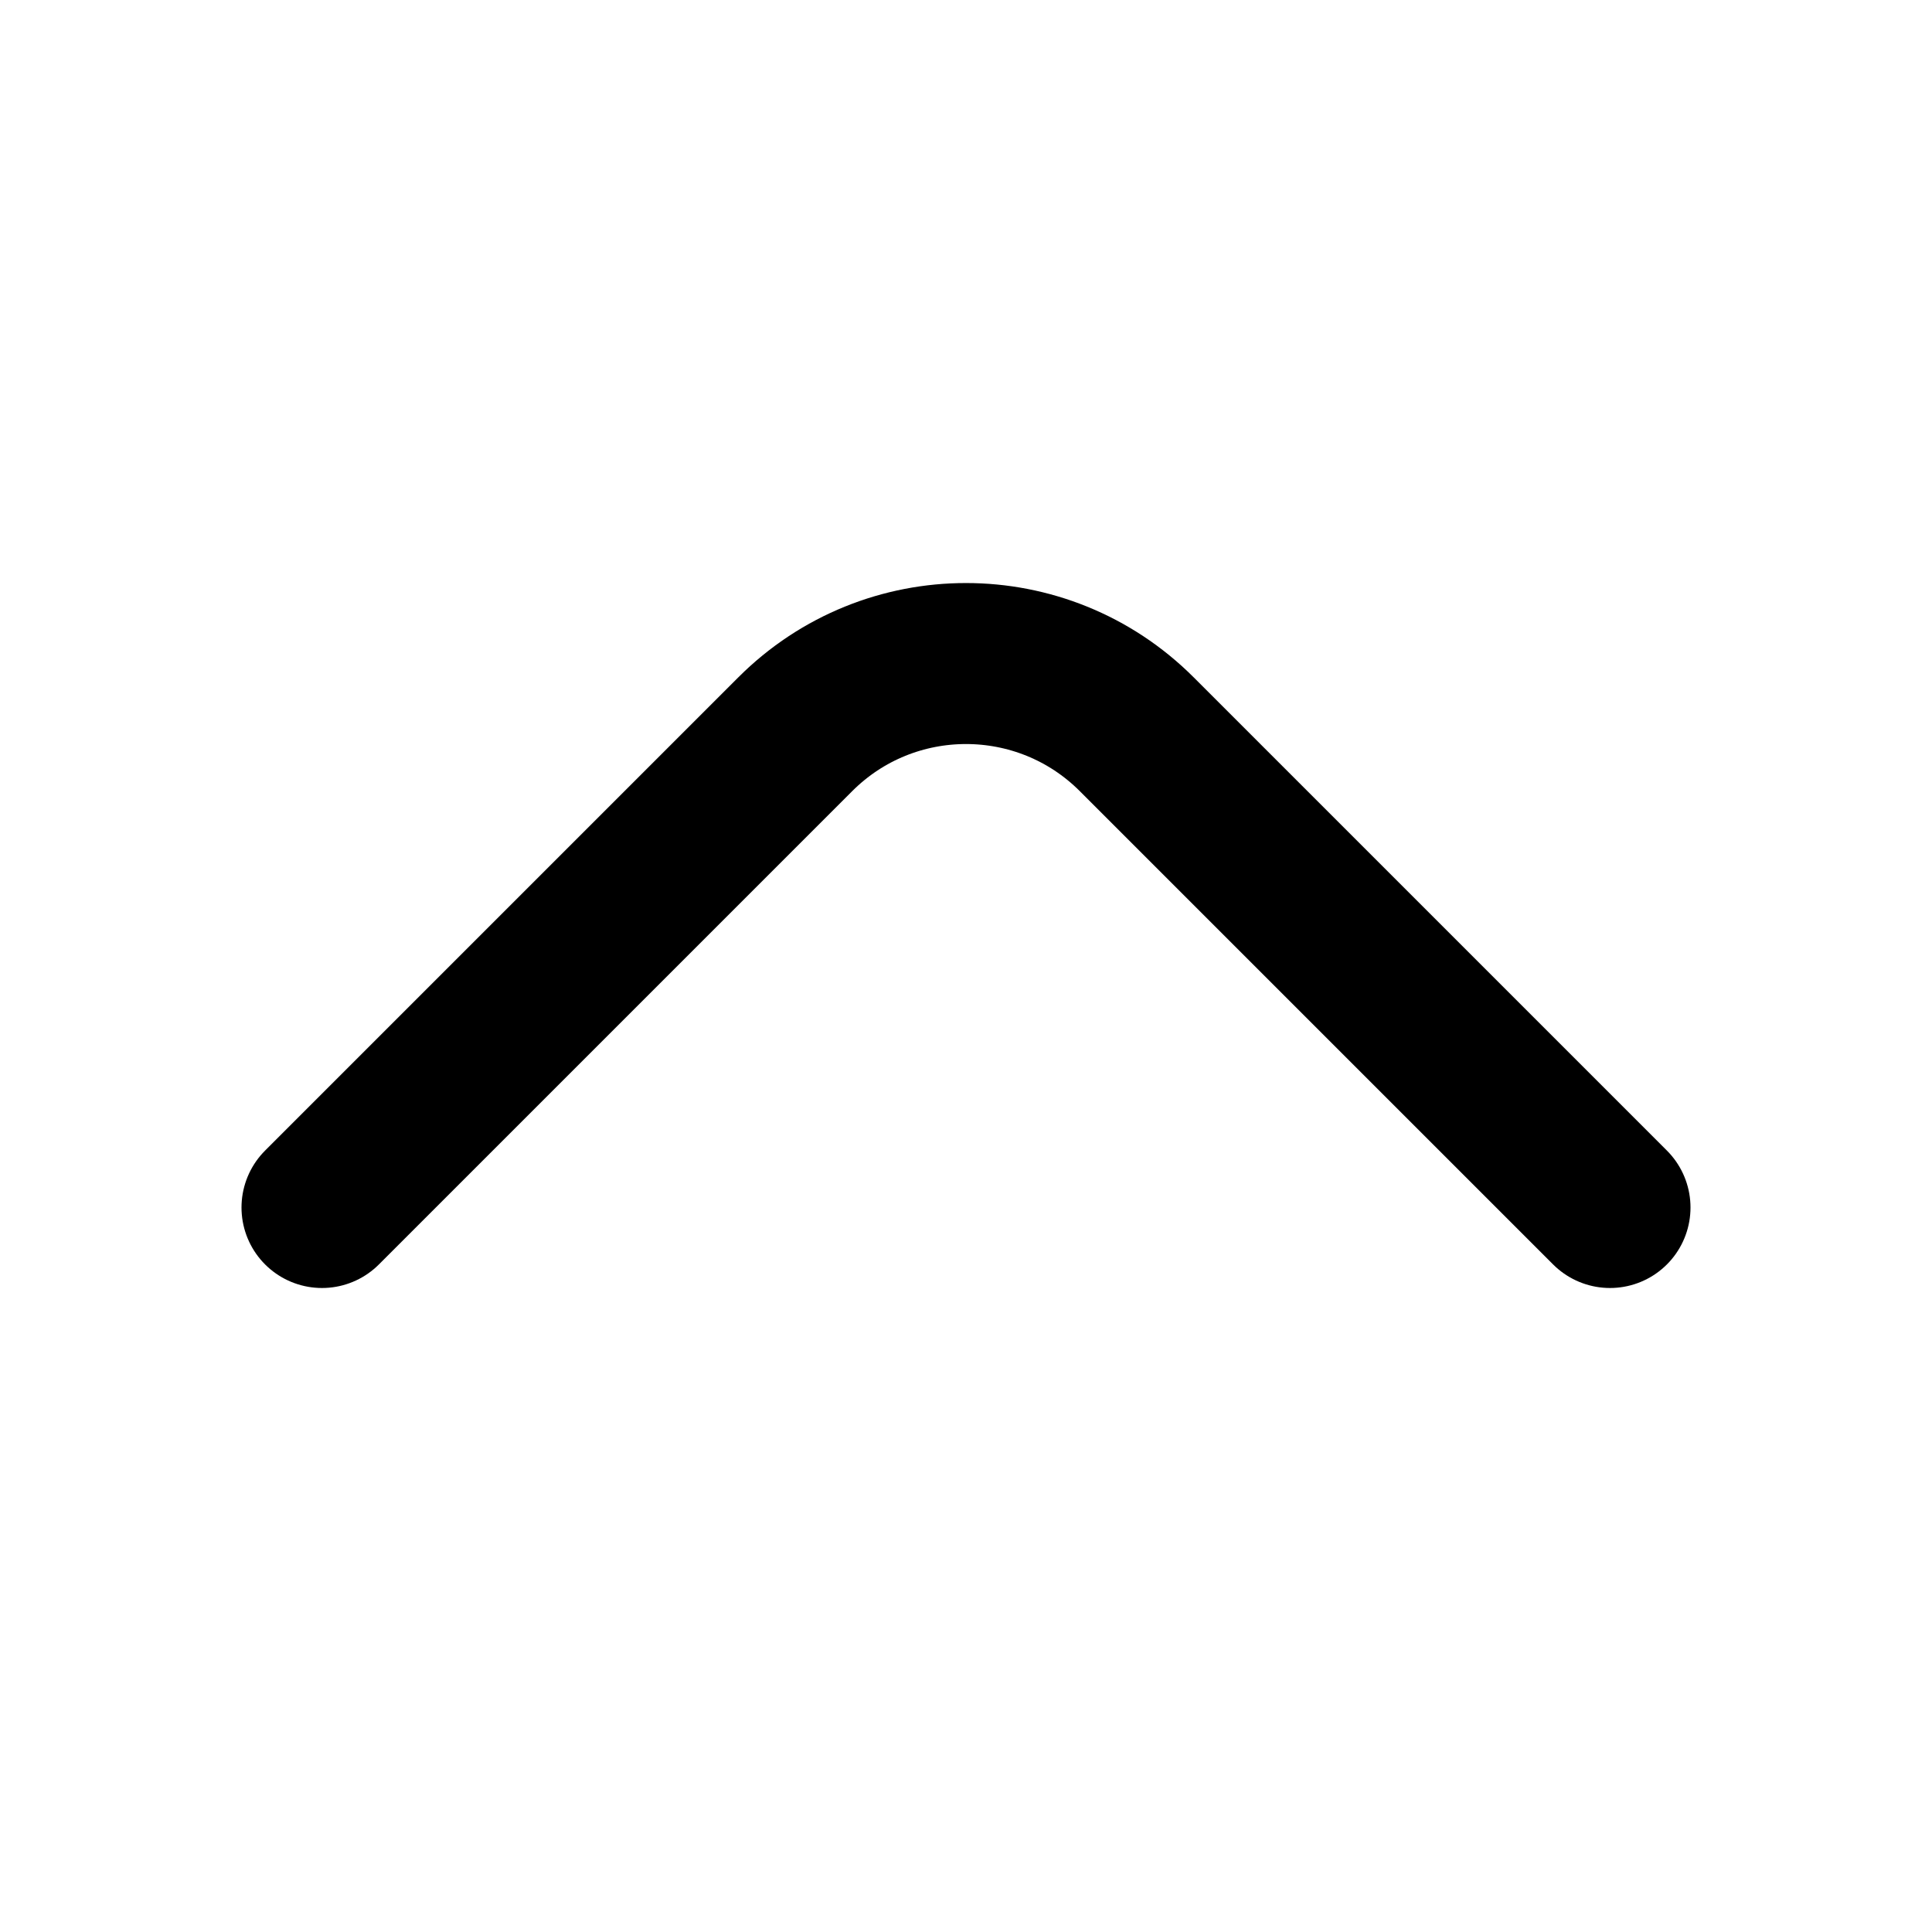
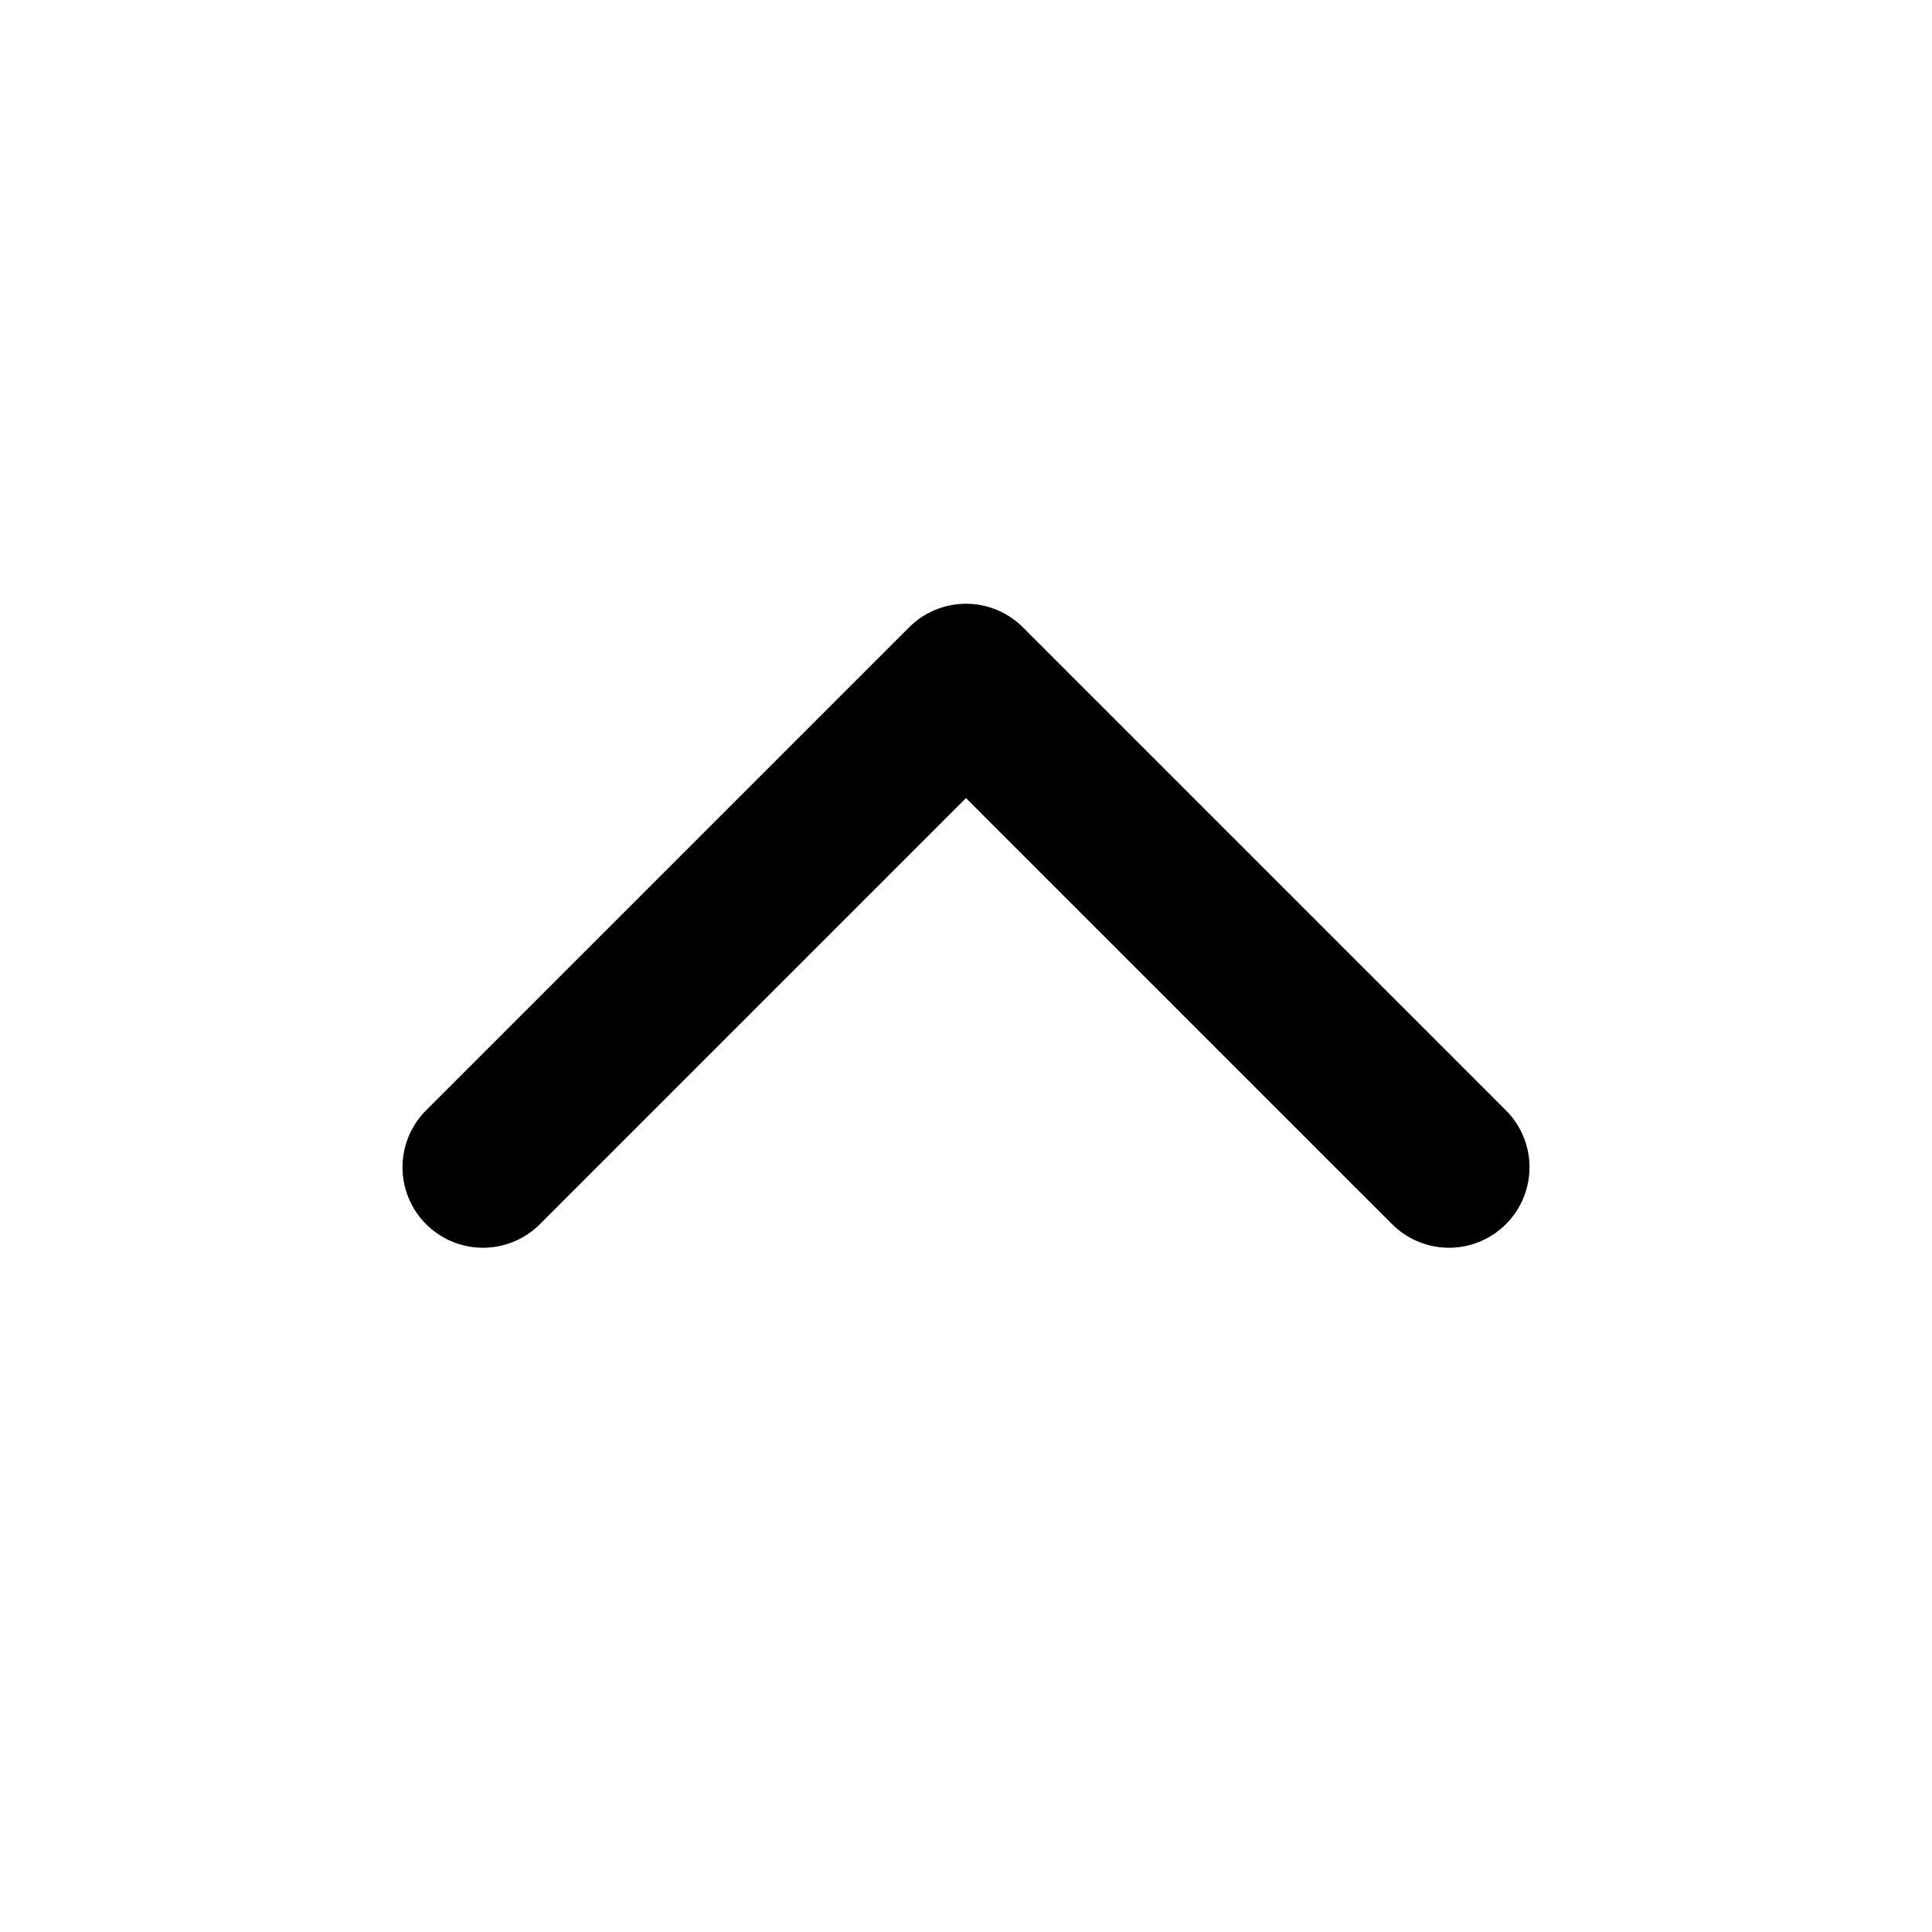
- <svg xmlns="http://www.w3.org/2000/svg" width="24" height="24" viewBox="0 0 24 24" fill="none">
-   <path d="M4 15L9.879 9.121C11.05 7.95 12.95 7.95 14.121 9.121L20 15" stroke="currentColor" style="stroke:currentColor;stroke-opacity:1;" stroke-width="2" stroke-linecap="round" stroke-linejoin="round" />
+ <svg xmlns="http://www.w3.org/2000/svg" viewBox="0 0 24 24" fill="none">
+   <path d="M6 14.5L12 8.5L18 14.5" stroke="black" stroke-width="2" stroke-linecap="round" stroke-linejoin="round" />
</svg>
